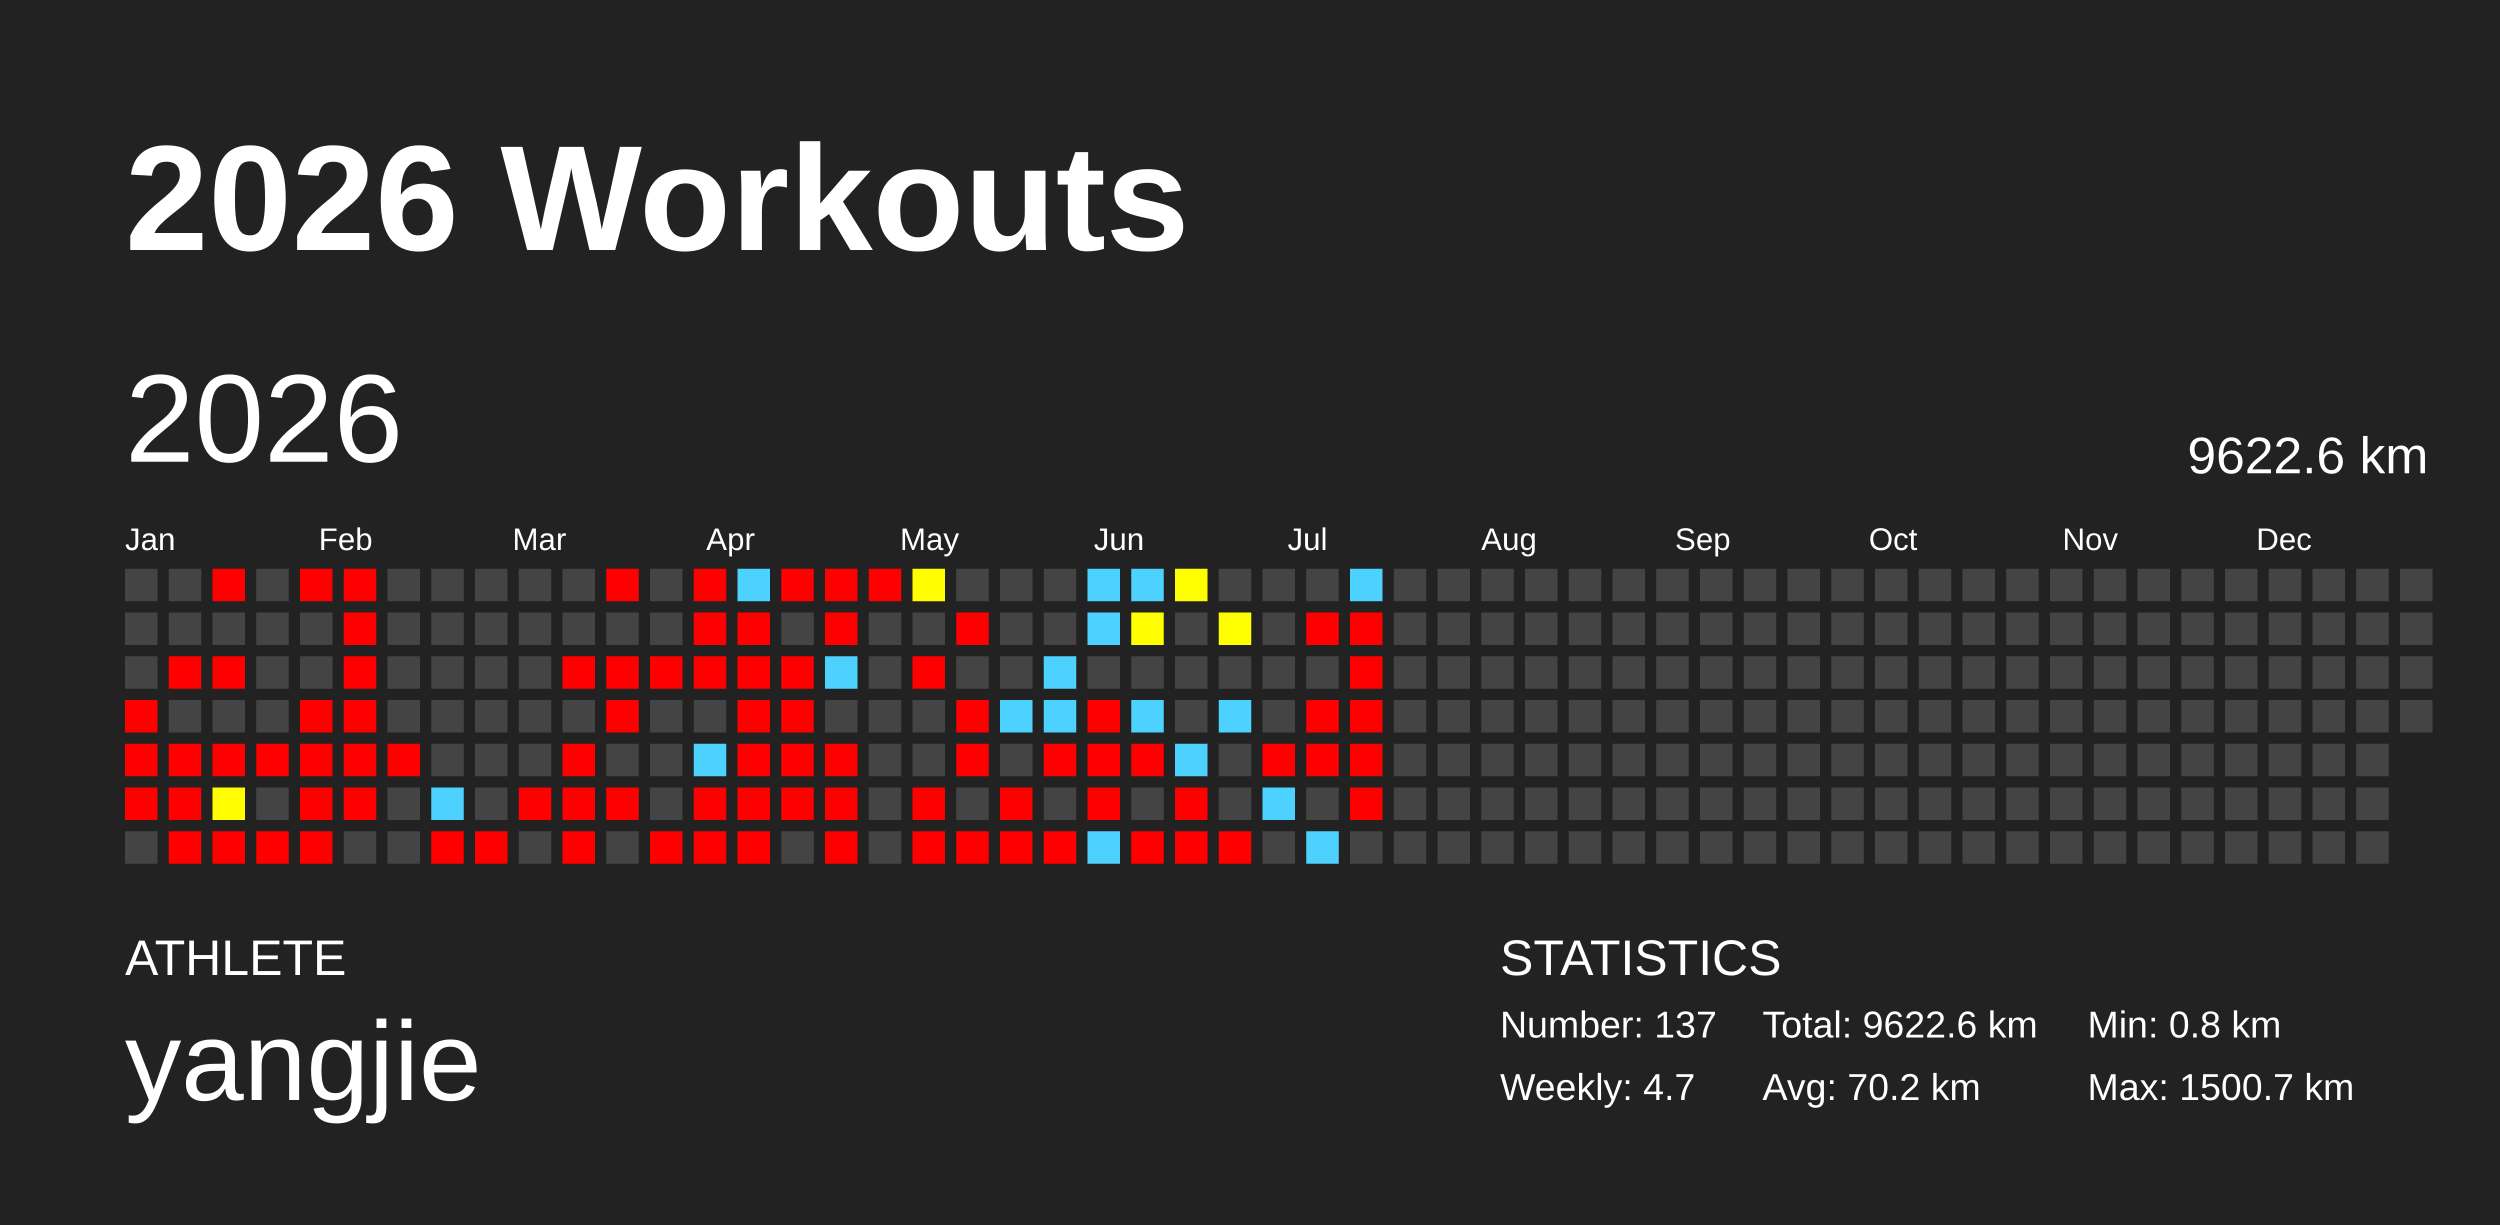
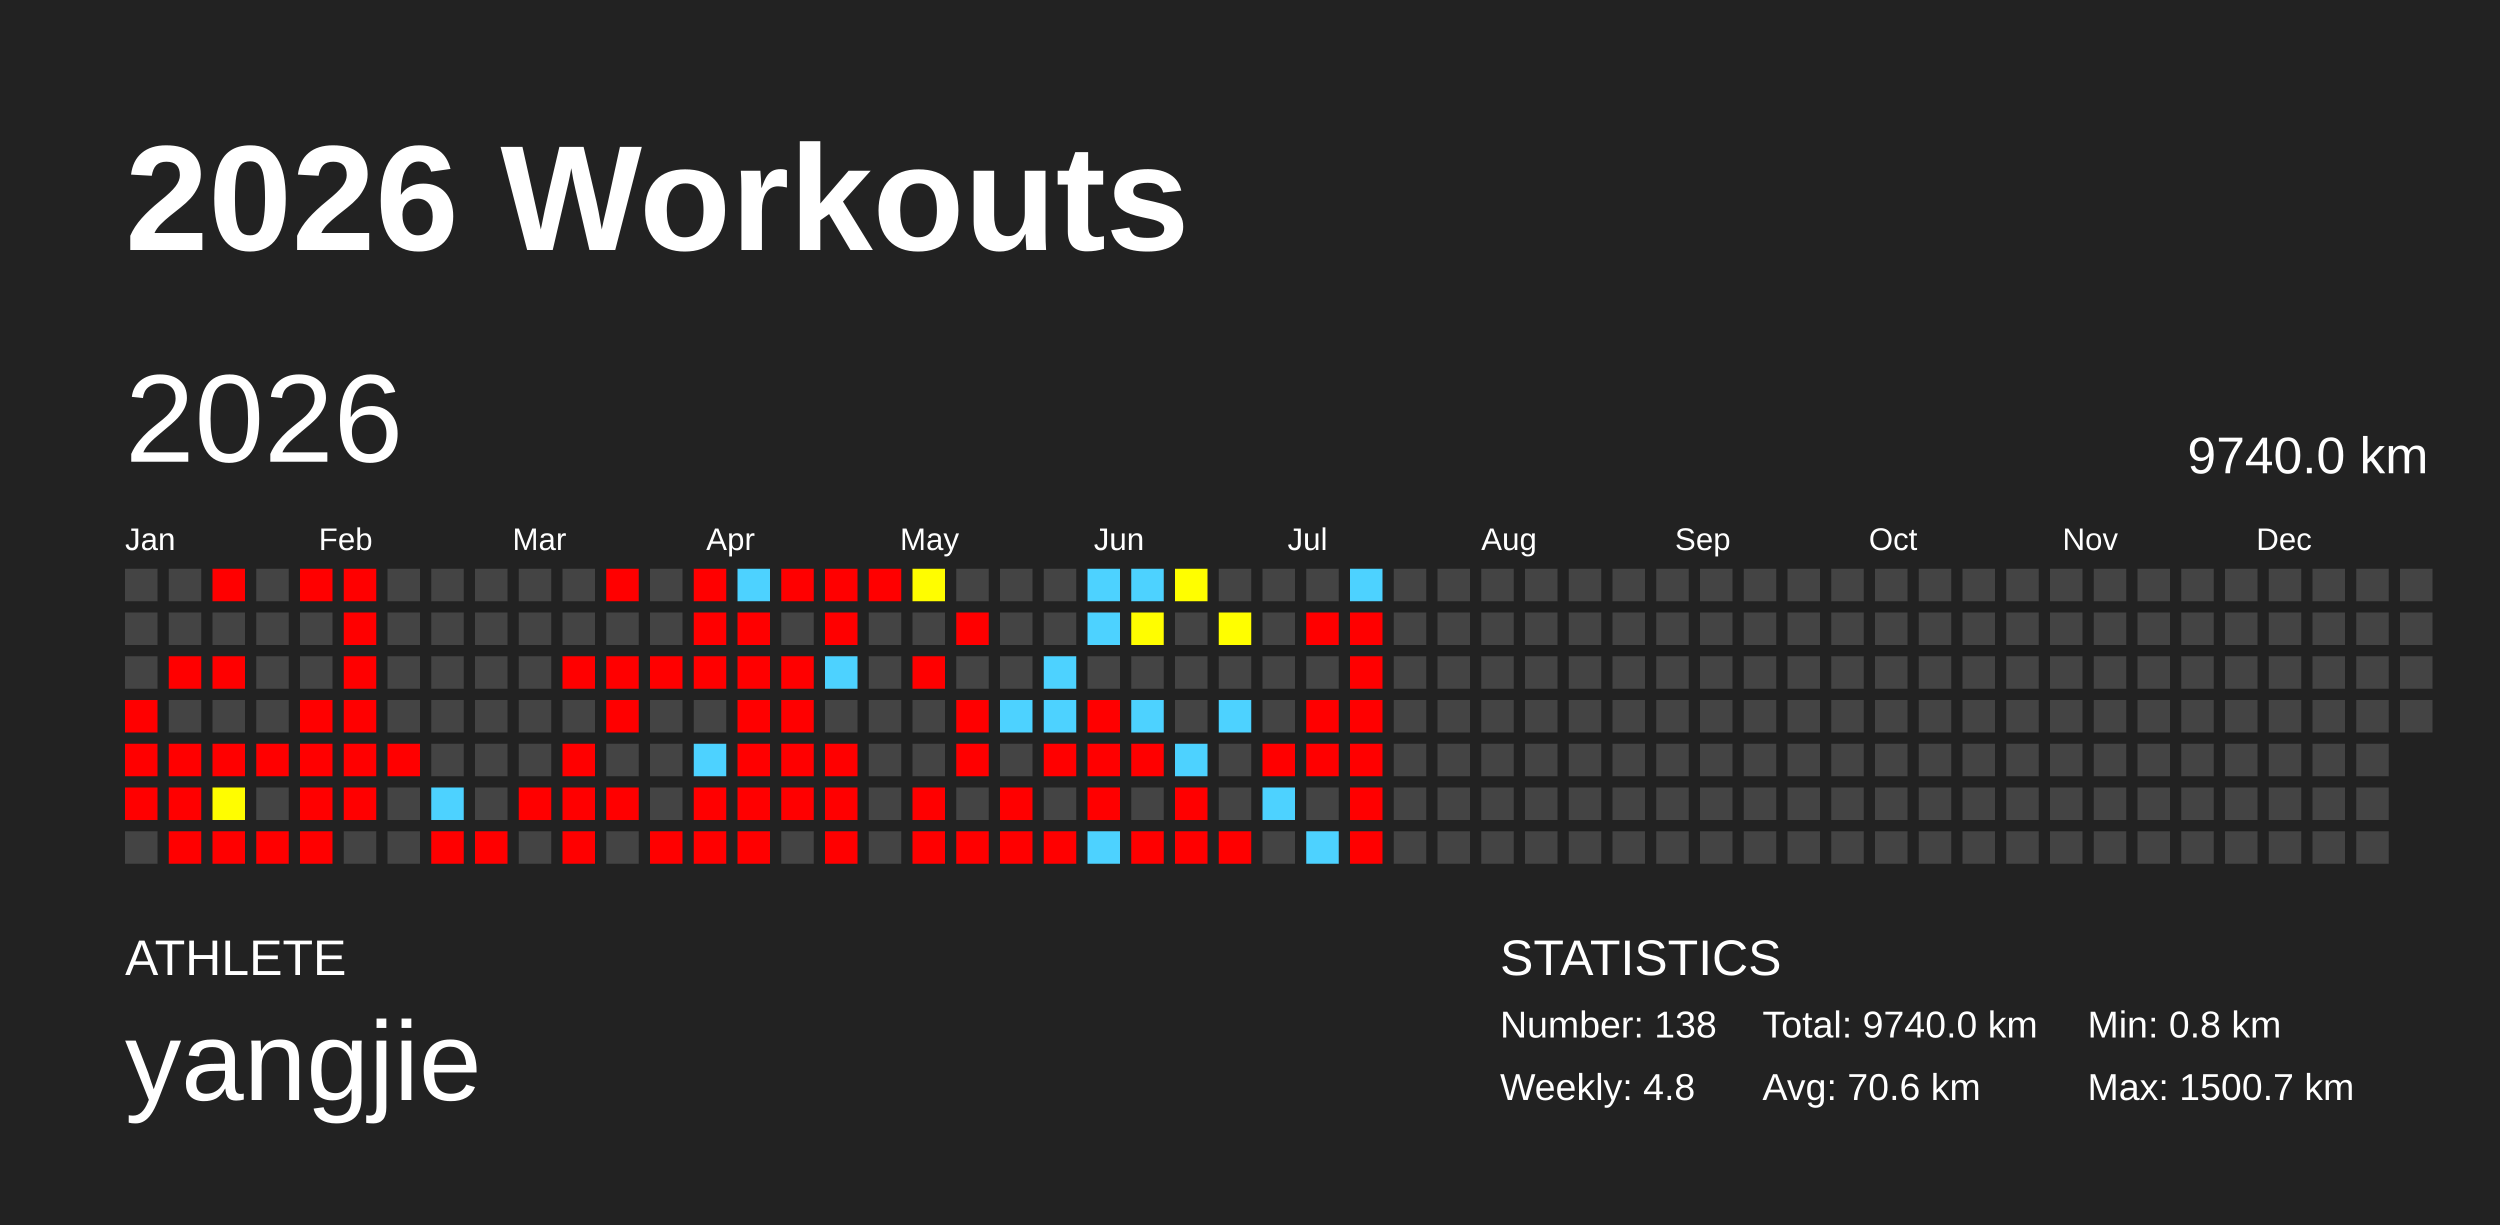
<svg xmlns="http://www.w3.org/2000/svg" baseProfile="full" height="98mm" version="1.1" viewBox="0,0,200,98" width="200mm">
  <defs />
  <rect fill="#222222" height="98" width="200" x="0" y="0" />
  <text fill="#FFFFFF" style="font-size:12px; font-family:Arial; font-weight:bold;" x="10" y="20">2026 Workouts</text>
  <text fill="#FFFFFF" style="font-size:4px; font-family:Arial" x="10" y="78">ATHLETE</text>
  <text fill="#FFFFFF" style="font-size:9px; font-family:Arial" x="10" y="88">yangjie</text>
  <text fill="#FFFFFF" style="font-size:4px; font-family:Arial" x="120" y="78">STATISTICS</text>
-   <text fill="#FFFFFF" style="font-size:3px; font-family:Arial" x="120" y="83">Number: 137</text>
-   <text fill="#FFFFFF" style="font-size:3px; font-family:Arial" x="120" y="88">Weekly: 4.7</text>
-   <text fill="#FFFFFF" style="font-size:3px; font-family:Arial" x="141" y="83">Total: 9622.6 km</text>
-   <text fill="#FFFFFF" style="font-size:3px; font-family:Arial" x="141" y="88">Avg: 70.2 km</text>
+   <text fill="#FFFFFF" style="font-size:3px; font-family:Arial" x="120" y="83">Number: 138</text>
+   <text fill="#FFFFFF" style="font-size:3px; font-family:Arial" x="120" y="88">Weekly: 4.8</text>
+   <text fill="#FFFFFF" style="font-size:3px; font-family:Arial" x="141" y="83">Total: 9740.0 km</text>
+   <text fill="#FFFFFF" style="font-size:3px; font-family:Arial" x="141" y="88">Avg: 70.6 km</text>
  <text fill="#FFFFFF" style="font-size:3px; font-family:Arial" x="167" y="83">Min: 0.8 km</text>
  <text fill="#FFFFFF" style="font-size:3px; font-family:Arial" x="167" y="88">Max: 1500.7 km</text>
  <text dominant-baseline="hanging" fill="#FFFFFF" style="font-size:10.0px; font-family:Arial;" x="10" y="30">2026</text>
-   <text dominant-baseline="hanging" fill="#FFFFFF" style="font-size:4.125px; font-family:Arial;" x="175" y="35">9622.6 km</text>
+   <text dominant-baseline="hanging" fill="#FFFFFF" style="font-size:4.125px; font-family:Arial;" x="175" y="35">9740.0 km</text>
  <text fill="#FFFFFF" style="font-size:2.5px; font-family:Arial" x="10.0" y="44">Jan</text>
  <text fill="#FFFFFF" style="font-size:2.5px; font-family:Arial" x="25.5" y="44">Feb</text>
  <text fill="#FFFFFF" style="font-size:2.5px; font-family:Arial" x="41.0" y="44">Mar</text>
  <text fill="#FFFFFF" style="font-size:2.5px; font-family:Arial" x="56.5" y="44">Apr</text>
  <text fill="#FFFFFF" style="font-size:2.5px; font-family:Arial" x="72.0" y="44">May</text>
  <text fill="#FFFFFF" style="font-size:2.5px; font-family:Arial" x="87.5" y="44">Jun</text>
  <text fill="#FFFFFF" style="font-size:2.5px; font-family:Arial" x="103.0" y="44">Jul</text>
  <text fill="#FFFFFF" style="font-size:2.5px; font-family:Arial" x="118.5" y="44">Aug</text>
  <text fill="#FFFFFF" style="font-size:2.5px; font-family:Arial" x="134.0" y="44">Sep</text>
  <text fill="#FFFFFF" style="font-size:2.5px; font-family:Arial" x="149.5" y="44">Oct</text>
  <text fill="#FFFFFF" style="font-size:2.5px; font-family:Arial" x="165.0" y="44">Nov</text>
  <text fill="#FFFFFF" style="font-size:2.5px; font-family:Arial" x="180.5" y="44">Dec</text>
  <rect fill="#444444" height="2.6" width="2.6" x="10.0" y="45.5" />
  <rect fill="#444444" height="2.6" width="2.6" x="10.0" y="49.0" />
  <rect fill="#444444" height="2.6" width="2.6" x="10.0" y="52.5" />
  <rect fill="red" height="2.6" width="2.6" x="10.0" y="56.0" />
  <rect fill="red" height="2.6" width="2.6" x="10.0" y="59.5" />
  <rect fill="red" height="2.6" width="2.6" x="10.0" y="63.0" />
  <rect fill="#444444" height="2.6" width="2.6" x="10.0" y="66.5" />
  <rect fill="#444444" height="2.6" width="2.6" x="13.5" y="45.5" />
  <rect fill="#444444" height="2.6" width="2.6" x="13.5" y="49.0" />
  <rect fill="red" height="2.6" width="2.6" x="13.5" y="52.5" />
  <rect fill="#444444" height="2.6" width="2.6" x="13.5" y="56.0" />
  <rect fill="red" height="2.6" width="2.6" x="13.5" y="59.5" />
  <rect fill="red" height="2.6" width="2.6" x="13.5" y="63.0" />
  <rect fill="red" height="2.6" width="2.6" x="13.5" y="66.5" />
  <rect fill="red" height="2.6" width="2.6" x="17.0" y="45.5" />
  <rect fill="#444444" height="2.6" width="2.6" x="17.0" y="49.0" />
  <rect fill="red" height="2.6" width="2.6" x="17.0" y="52.5" />
  <rect fill="#444444" height="2.6" width="2.6" x="17.0" y="56.0" />
  <rect fill="red" height="2.6" width="2.6" x="17.0" y="59.5" />
  <rect fill="#fffd00" height="2.6" width="2.6" x="17.0" y="63.0" />
  <rect fill="red" height="2.6" width="2.6" x="17.0" y="66.5" />
  <rect fill="#444444" height="2.6" width="2.6" x="20.5" y="45.5" />
  <rect fill="#444444" height="2.6" width="2.6" x="20.5" y="49.0" />
  <rect fill="#444444" height="2.6" width="2.6" x="20.5" y="52.5" />
  <rect fill="#444444" height="2.6" width="2.6" x="20.5" y="56.0" />
  <rect fill="red" height="2.6" width="2.6" x="20.5" y="59.5" />
  <rect fill="#444444" height="2.6" width="2.6" x="20.5" y="63.0" />
  <rect fill="red" height="2.6" width="2.6" x="20.5" y="66.5" />
  <rect fill="red" height="2.6" width="2.6" x="24.0" y="45.5" />
  <rect fill="#444444" height="2.6" width="2.6" x="24.0" y="49.0" />
  <rect fill="#444444" height="2.6" width="2.6" x="24.0" y="52.5" />
  <rect fill="red" height="2.6" width="2.6" x="24.0" y="56.0" />
  <rect fill="red" height="2.6" width="2.6" x="24.0" y="59.5" />
  <rect fill="red" height="2.6" width="2.6" x="24.0" y="63.0" />
  <rect fill="red" height="2.6" width="2.6" x="24.0" y="66.5" />
  <rect fill="red" height="2.6" width="2.6" x="27.5" y="45.5" />
  <rect fill="red" height="2.6" width="2.6" x="27.5" y="49.0" />
  <rect fill="red" height="2.6" width="2.6" x="27.5" y="52.5" />
  <rect fill="red" height="2.6" width="2.6" x="27.5" y="56.0" />
  <rect fill="red" height="2.6" width="2.6" x="27.5" y="59.5" />
  <rect fill="red" height="2.6" width="2.6" x="27.5" y="63.0" />
  <rect fill="#444444" height="2.6" width="2.6" x="27.5" y="66.5" />
  <rect fill="#444444" height="2.6" width="2.6" x="31.0" y="45.5" />
  <rect fill="#444444" height="2.6" width="2.6" x="31.0" y="49.0" />
  <rect fill="#444444" height="2.6" width="2.6" x="31.0" y="52.5" />
  <rect fill="#444444" height="2.6" width="2.6" x="31.0" y="56.0" />
  <rect fill="red" height="2.6" width="2.6" x="31.0" y="59.5" />
  <rect fill="#444444" height="2.6" width="2.6" x="31.0" y="63.0" />
  <rect fill="#444444" height="2.6" width="2.6" x="31.0" y="66.5" />
  <rect fill="#444444" height="2.6" width="2.6" x="34.5" y="45.5" />
  <rect fill="#444444" height="2.6" width="2.6" x="34.5" y="49.0" />
  <rect fill="#444444" height="2.6" width="2.6" x="34.5" y="52.5" />
  <rect fill="#444444" height="2.6" width="2.6" x="34.5" y="56.0" />
  <rect fill="#444444" height="2.6" width="2.6" x="34.5" y="59.5" />
  <rect fill="#4dd2ff" height="2.6" width="2.6" x="34.5" y="63.0" />
  <rect fill="red" height="2.6" width="2.6" x="34.5" y="66.5" />
  <rect fill="#444444" height="2.6" width="2.6" x="38.0" y="45.5" />
  <rect fill="#444444" height="2.6" width="2.6" x="38.0" y="49.0" />
  <rect fill="#444444" height="2.6" width="2.6" x="38.0" y="52.5" />
  <rect fill="#444444" height="2.6" width="2.6" x="38.0" y="56.0" />
  <rect fill="#444444" height="2.6" width="2.6" x="38.0" y="59.5" />
  <rect fill="#444444" height="2.6" width="2.6" x="38.0" y="63.0" />
  <rect fill="red" height="2.6" width="2.6" x="38.0" y="66.5" />
  <rect fill="#444444" height="2.6" width="2.6" x="41.5" y="45.5" />
  <rect fill="#444444" height="2.6" width="2.6" x="41.5" y="49.0" />
  <rect fill="#444444" height="2.6" width="2.6" x="41.5" y="52.5" />
  <rect fill="#444444" height="2.6" width="2.6" x="41.5" y="56.0" />
  <rect fill="#444444" height="2.6" width="2.6" x="41.5" y="59.5" />
  <rect fill="red" height="2.6" width="2.6" x="41.5" y="63.0" />
  <rect fill="#444444" height="2.6" width="2.6" x="41.5" y="66.5" />
  <rect fill="#444444" height="2.6" width="2.6" x="45.0" y="45.5" />
  <rect fill="#444444" height="2.6" width="2.6" x="45.0" y="49.0" />
  <rect fill="red" height="2.6" width="2.6" x="45.0" y="52.5" />
  <rect fill="#444444" height="2.6" width="2.6" x="45.0" y="56.0" />
  <rect fill="red" height="2.6" width="2.6" x="45.0" y="59.5" />
  <rect fill="red" height="2.6" width="2.6" x="45.0" y="63.0" />
  <rect fill="red" height="2.6" width="2.6" x="45.0" y="66.5" />
  <rect fill="red" height="2.6" width="2.6" x="48.5" y="45.5" />
  <rect fill="#444444" height="2.6" width="2.6" x="48.5" y="49.0" />
  <rect fill="red" height="2.6" width="2.6" x="48.5" y="52.5" />
  <rect fill="red" height="2.6" width="2.6" x="48.5" y="56.0" />
  <rect fill="#444444" height="2.6" width="2.6" x="48.5" y="59.5" />
  <rect fill="red" height="2.6" width="2.6" x="48.5" y="63.0" />
  <rect fill="#444444" height="2.6" width="2.6" x="48.5" y="66.5" />
  <rect fill="#444444" height="2.6" width="2.6" x="52.0" y="45.5" />
  <rect fill="#444444" height="2.6" width="2.6" x="52.0" y="49.0" />
  <rect fill="red" height="2.6" width="2.6" x="52.0" y="52.5" />
  <rect fill="#444444" height="2.6" width="2.6" x="52.0" y="56.0" />
  <rect fill="#444444" height="2.6" width="2.6" x="52.0" y="59.5" />
  <rect fill="#444444" height="2.6" width="2.6" x="52.0" y="63.0" />
  <rect fill="red" height="2.6" width="2.6" x="52.0" y="66.5" />
  <rect fill="red" height="2.6" width="2.6" x="55.5" y="45.5" />
  <rect fill="red" height="2.6" width="2.6" x="55.5" y="49.0" />
  <rect fill="red" height="2.6" width="2.6" x="55.5" y="52.5" />
  <rect fill="#444444" height="2.6" width="2.6" x="55.5" y="56.0" />
  <rect fill="#4dd2ff" height="2.6" width="2.6" x="55.5" y="59.5" />
  <rect fill="red" height="2.6" width="2.6" x="55.5" y="63.0" />
  <rect fill="red" height="2.6" width="2.6" x="55.5" y="66.5" />
  <rect fill="#4dd2ff" height="2.6" width="2.6" x="59.0" y="45.5" />
  <rect fill="red" height="2.6" width="2.6" x="59.0" y="49.0" />
  <rect fill="red" height="2.6" width="2.6" x="59.0" y="52.5" />
  <rect fill="red" height="2.6" width="2.6" x="59.0" y="56.0" />
  <rect fill="red" height="2.6" width="2.6" x="59.0" y="59.5" />
  <rect fill="red" height="2.6" width="2.6" x="59.0" y="63.0" />
  <rect fill="red" height="2.6" width="2.6" x="59.0" y="66.5" />
  <rect fill="red" height="2.6" width="2.6" x="62.5" y="45.5" />
  <rect fill="#444444" height="2.6" width="2.6" x="62.5" y="49.0" />
  <rect fill="red" height="2.6" width="2.6" x="62.5" y="52.5" />
  <rect fill="red" height="2.6" width="2.6" x="62.5" y="56.0" />
  <rect fill="red" height="2.6" width="2.6" x="62.5" y="59.5" />
  <rect fill="red" height="2.6" width="2.6" x="62.5" y="63.0" />
  <rect fill="#444444" height="2.6" width="2.6" x="62.5" y="66.5" />
  <rect fill="red" height="2.6" width="2.6" x="66.0" y="45.5" />
  <rect fill="red" height="2.6" width="2.6" x="66.0" y="49.0" />
  <rect fill="#4dd2ff" height="2.6" width="2.6" x="66.0" y="52.5" />
  <rect fill="#444444" height="2.6" width="2.6" x="66.0" y="56.0" />
  <rect fill="red" height="2.6" width="2.6" x="66.0" y="59.5" />
  <rect fill="red" height="2.6" width="2.6" x="66.0" y="63.0" />
  <rect fill="red" height="2.6" width="2.6" x="66.0" y="66.5" />
  <rect fill="red" height="2.6" width="2.6" x="69.5" y="45.5" />
  <rect fill="#444444" height="2.6" width="2.6" x="69.5" y="49.0" />
  <rect fill="#444444" height="2.6" width="2.6" x="69.5" y="52.5" />
  <rect fill="#444444" height="2.6" width="2.6" x="69.5" y="56.0" />
  <rect fill="#444444" height="2.6" width="2.6" x="69.5" y="59.5" />
  <rect fill="#444444" height="2.6" width="2.6" x="69.5" y="63.0" />
  <rect fill="#444444" height="2.6" width="2.6" x="69.5" y="66.5" />
  <rect fill="#fffd00" height="2.6" width="2.6" x="73.0" y="45.5" />
  <rect fill="#444444" height="2.6" width="2.6" x="73.0" y="49.0" />
  <rect fill="red" height="2.6" width="2.6" x="73.0" y="52.5" />
  <rect fill="#444444" height="2.6" width="2.6" x="73.0" y="56.0" />
  <rect fill="#444444" height="2.6" width="2.6" x="73.0" y="59.5" />
  <rect fill="red" height="2.6" width="2.6" x="73.0" y="63.0" />
  <rect fill="red" height="2.6" width="2.6" x="73.0" y="66.5" />
  <rect fill="#444444" height="2.6" width="2.6" x="76.5" y="45.5" />
  <rect fill="red" height="2.6" width="2.6" x="76.5" y="49.0" />
  <rect fill="#444444" height="2.6" width="2.6" x="76.5" y="52.5" />
  <rect fill="red" height="2.6" width="2.6" x="76.5" y="56.0" />
  <rect fill="red" height="2.6" width="2.6" x="76.5" y="59.5" />
  <rect fill="#444444" height="2.6" width="2.6" x="76.5" y="63.0" />
  <rect fill="red" height="2.6" width="2.6" x="76.5" y="66.5" />
  <rect fill="#444444" height="2.6" width="2.6" x="80.0" y="45.5" />
  <rect fill="#444444" height="2.6" width="2.6" x="80.0" y="49.0" />
  <rect fill="#444444" height="2.6" width="2.6" x="80.0" y="52.5" />
  <rect fill="#4dd2ff" height="2.6" width="2.6" x="80.0" y="56.0" />
  <rect fill="#444444" height="2.6" width="2.6" x="80.0" y="59.5" />
  <rect fill="red" height="2.6" width="2.6" x="80.0" y="63.0" />
  <rect fill="red" height="2.6" width="2.6" x="80.0" y="66.5" />
  <rect fill="#444444" height="2.6" width="2.6" x="83.5" y="45.5" />
  <rect fill="#444444" height="2.6" width="2.6" x="83.5" y="49.0" />
  <rect fill="#4dd2ff" height="2.6" width="2.6" x="83.5" y="52.5" />
  <rect fill="#4dd2ff" height="2.6" width="2.6" x="83.5" y="56.0" />
  <rect fill="red" height="2.6" width="2.6" x="83.5" y="59.5" />
  <rect fill="#444444" height="2.6" width="2.6" x="83.5" y="63.0" />
  <rect fill="red" height="2.6" width="2.6" x="83.5" y="66.5" />
  <rect fill="#4dd2ff" height="2.6" width="2.6" x="87.0" y="45.5" />
  <rect fill="#4dd2ff" height="2.6" width="2.6" x="87.0" y="49.0" />
  <rect fill="#444444" height="2.6" width="2.6" x="87.0" y="52.5" />
  <rect fill="red" height="2.6" width="2.6" x="87.0" y="56.0" />
  <rect fill="red" height="2.6" width="2.6" x="87.0" y="59.5" />
  <rect fill="red" height="2.6" width="2.6" x="87.0" y="63.0" />
  <rect fill="#4dd2ff" height="2.6" width="2.6" x="87.0" y="66.5" />
  <rect fill="#4dd2ff" height="2.6" width="2.6" x="90.5" y="45.5" />
  <rect fill="#fffd00" height="2.6" width="2.6" x="90.5" y="49.0" />
  <rect fill="#444444" height="2.6" width="2.6" x="90.5" y="52.5" />
  <rect fill="#4dd2ff" height="2.6" width="2.6" x="90.5" y="56.0" />
  <rect fill="red" height="2.6" width="2.6" x="90.5" y="59.5" />
  <rect fill="#444444" height="2.6" width="2.6" x="90.5" y="63.0" />
  <rect fill="red" height="2.6" width="2.6" x="90.5" y="66.5" />
  <rect fill="#fffe00" height="2.6" width="2.6" x="94.0" y="45.5" />
  <rect fill="#444444" height="2.6" width="2.6" x="94.0" y="49.0" />
  <rect fill="#444444" height="2.6" width="2.6" x="94.0" y="52.5" />
  <rect fill="#444444" height="2.6" width="2.6" x="94.0" y="56.0" />
  <rect fill="#4dd2ff" height="2.6" width="2.6" x="94.0" y="59.5" />
  <rect fill="red" height="2.6" width="2.6" x="94.0" y="63.0" />
  <rect fill="red" height="2.6" width="2.6" x="94.0" y="66.5" />
  <rect fill="#444444" height="2.6" width="2.6" x="97.5" y="45.5" />
  <rect fill="#fffe00" height="2.6" width="2.6" x="97.5" y="49.0" />
  <rect fill="#444444" height="2.6" width="2.6" x="97.5" y="52.5" />
  <rect fill="#4dd2ff" height="2.6" width="2.6" x="97.5" y="56.0" />
  <rect fill="#444444" height="2.6" width="2.6" x="97.5" y="59.5" />
  <rect fill="#444444" height="2.6" width="2.6" x="97.5" y="63.0" />
  <rect fill="red" height="2.6" width="2.6" x="97.5" y="66.5" />
  <rect fill="#444444" height="2.6" width="2.6" x="101.0" y="45.5" />
  <rect fill="#444444" height="2.6" width="2.6" x="101.0" y="49.0" />
  <rect fill="#444444" height="2.6" width="2.6" x="101.0" y="52.5" />
  <rect fill="#444444" height="2.6" width="2.6" x="101.0" y="56.0" />
  <rect fill="red" height="2.6" width="2.6" x="101.0" y="59.5" />
  <rect fill="#4dd2ff" height="2.6" width="2.6" x="101.0" y="63.0" />
  <rect fill="#444444" height="2.6" width="2.6" x="101.0" y="66.5" />
  <rect fill="#444444" height="2.6" width="2.6" x="104.5" y="45.5" />
  <rect fill="red" height="2.6" width="2.6" x="104.5" y="49.0" />
  <rect fill="#444444" height="2.6" width="2.6" x="104.5" y="52.5" />
  <rect fill="red" height="2.6" width="2.6" x="104.5" y="56.0" />
  <rect fill="red" height="2.6" width="2.6" x="104.5" y="59.5" />
  <rect fill="#444444" height="2.6" width="2.6" x="104.5" y="63.0" />
  <rect fill="#4dd2ff" height="2.6" width="2.6" x="104.5" y="66.5" />
  <rect fill="#4dd2ff" height="2.6" width="2.6" x="108.0" y="45.5" />
  <rect fill="red" height="2.6" width="2.6" x="108.0" y="49.0" />
  <rect fill="red" height="2.6" width="2.6" x="108.0" y="52.5" />
  <rect fill="red" height="2.6" width="2.6" x="108.0" y="56.0" />
  <rect fill="red" height="2.6" width="2.6" x="108.0" y="59.5" />
  <rect fill="red" height="2.6" width="2.6" x="108.0" y="63.0" />
-   <rect fill="#444444" height="2.6" width="2.6" x="108.0" y="66.5" />
+   <rect fill="red" height="2.6" width="2.6" x="108.0" y="66.5" />
  <rect fill="#444444" height="2.6" width="2.6" x="111.5" y="45.5" />
  <rect fill="#444444" height="2.6" width="2.6" x="111.5" y="49.0" />
  <rect fill="#444444" height="2.6" width="2.6" x="111.5" y="52.5" />
  <rect fill="#444444" height="2.6" width="2.6" x="111.5" y="56.0" />
  <rect fill="#444444" height="2.6" width="2.6" x="111.5" y="59.5" />
  <rect fill="#444444" height="2.6" width="2.6" x="111.5" y="63.0" />
  <rect fill="#444444" height="2.6" width="2.6" x="111.5" y="66.5" />
  <rect fill="#444444" height="2.6" width="2.6" x="115.0" y="45.5" />
  <rect fill="#444444" height="2.6" width="2.6" x="115.0" y="49.0" />
  <rect fill="#444444" height="2.6" width="2.6" x="115.0" y="52.5" />
  <rect fill="#444444" height="2.6" width="2.6" x="115.0" y="56.0" />
  <rect fill="#444444" height="2.6" width="2.6" x="115.0" y="59.5" />
  <rect fill="#444444" height="2.6" width="2.6" x="115.0" y="63.0" />
  <rect fill="#444444" height="2.6" width="2.6" x="115.0" y="66.5" />
  <rect fill="#444444" height="2.6" width="2.6" x="118.5" y="45.5" />
  <rect fill="#444444" height="2.6" width="2.6" x="118.5" y="49.0" />
  <rect fill="#444444" height="2.6" width="2.6" x="118.5" y="52.5" />
  <rect fill="#444444" height="2.6" width="2.6" x="118.5" y="56.0" />
  <rect fill="#444444" height="2.6" width="2.6" x="118.5" y="59.5" />
  <rect fill="#444444" height="2.6" width="2.6" x="118.5" y="63.0" />
  <rect fill="#444444" height="2.6" width="2.6" x="118.5" y="66.5" />
  <rect fill="#444444" height="2.6" width="2.6" x="122.0" y="45.5" />
  <rect fill="#444444" height="2.6" width="2.6" x="122.0" y="49.0" />
  <rect fill="#444444" height="2.6" width="2.6" x="122.0" y="52.5" />
  <rect fill="#444444" height="2.6" width="2.6" x="122.0" y="56.0" />
  <rect fill="#444444" height="2.6" width="2.6" x="122.0" y="59.5" />
  <rect fill="#444444" height="2.6" width="2.6" x="122.0" y="63.0" />
  <rect fill="#444444" height="2.6" width="2.6" x="122.0" y="66.5" />
  <rect fill="#444444" height="2.6" width="2.6" x="125.5" y="45.5" />
  <rect fill="#444444" height="2.6" width="2.6" x="125.5" y="49.0" />
  <rect fill="#444444" height="2.6" width="2.6" x="125.5" y="52.5" />
  <rect fill="#444444" height="2.6" width="2.6" x="125.5" y="56.0" />
  <rect fill="#444444" height="2.6" width="2.6" x="125.5" y="59.5" />
  <rect fill="#444444" height="2.6" width="2.6" x="125.5" y="63.0" />
  <rect fill="#444444" height="2.6" width="2.6" x="125.5" y="66.5" />
  <rect fill="#444444" height="2.6" width="2.6" x="129.0" y="45.5" />
  <rect fill="#444444" height="2.6" width="2.6" x="129.0" y="49.0" />
  <rect fill="#444444" height="2.6" width="2.6" x="129.0" y="52.5" />
  <rect fill="#444444" height="2.6" width="2.6" x="129.0" y="56.0" />
  <rect fill="#444444" height="2.6" width="2.6" x="129.0" y="59.5" />
  <rect fill="#444444" height="2.6" width="2.6" x="129.0" y="63.0" />
  <rect fill="#444444" height="2.6" width="2.6" x="129.0" y="66.5" />
  <rect fill="#444444" height="2.6" width="2.6" x="132.5" y="45.5" />
  <rect fill="#444444" height="2.6" width="2.6" x="132.5" y="49.0" />
  <rect fill="#444444" height="2.6" width="2.6" x="132.5" y="52.5" />
  <rect fill="#444444" height="2.6" width="2.6" x="132.5" y="56.0" />
  <rect fill="#444444" height="2.6" width="2.6" x="132.5" y="59.5" />
  <rect fill="#444444" height="2.6" width="2.6" x="132.5" y="63.0" />
  <rect fill="#444444" height="2.6" width="2.6" x="132.5" y="66.5" />
  <rect fill="#444444" height="2.6" width="2.6" x="136.0" y="45.5" />
  <rect fill="#444444" height="2.6" width="2.6" x="136.0" y="49.0" />
  <rect fill="#444444" height="2.6" width="2.6" x="136.0" y="52.5" />
  <rect fill="#444444" height="2.6" width="2.6" x="136.0" y="56.0" />
  <rect fill="#444444" height="2.6" width="2.6" x="136.0" y="59.5" />
  <rect fill="#444444" height="2.6" width="2.6" x="136.0" y="63.0" />
  <rect fill="#444444" height="2.6" width="2.6" x="136.0" y="66.5" />
  <rect fill="#444444" height="2.6" width="2.6" x="139.5" y="45.5" />
  <rect fill="#444444" height="2.6" width="2.6" x="139.5" y="49.0" />
  <rect fill="#444444" height="2.6" width="2.6" x="139.5" y="52.5" />
  <rect fill="#444444" height="2.6" width="2.6" x="139.5" y="56.0" />
  <rect fill="#444444" height="2.6" width="2.6" x="139.5" y="59.5" />
  <rect fill="#444444" height="2.6" width="2.6" x="139.5" y="63.0" />
  <rect fill="#444444" height="2.6" width="2.6" x="139.5" y="66.5" />
  <rect fill="#444444" height="2.6" width="2.6" x="143.0" y="45.5" />
  <rect fill="#444444" height="2.6" width="2.6" x="143.0" y="49.0" />
  <rect fill="#444444" height="2.6" width="2.6" x="143.0" y="52.5" />
  <rect fill="#444444" height="2.6" width="2.6" x="143.0" y="56.0" />
  <rect fill="#444444" height="2.6" width="2.6" x="143.0" y="59.5" />
  <rect fill="#444444" height="2.6" width="2.6" x="143.0" y="63.0" />
  <rect fill="#444444" height="2.6" width="2.6" x="143.0" y="66.5" />
  <rect fill="#444444" height="2.6" width="2.6" x="146.5" y="45.5" />
  <rect fill="#444444" height="2.6" width="2.6" x="146.5" y="49.0" />
  <rect fill="#444444" height="2.6" width="2.6" x="146.5" y="52.5" />
  <rect fill="#444444" height="2.6" width="2.6" x="146.5" y="56.0" />
  <rect fill="#444444" height="2.6" width="2.6" x="146.5" y="59.5" />
  <rect fill="#444444" height="2.6" width="2.6" x="146.5" y="63.0" />
  <rect fill="#444444" height="2.6" width="2.6" x="146.5" y="66.5" />
  <rect fill="#444444" height="2.6" width="2.6" x="150.0" y="45.5" />
  <rect fill="#444444" height="2.6" width="2.6" x="150.0" y="49.0" />
  <rect fill="#444444" height="2.6" width="2.6" x="150.0" y="52.5" />
  <rect fill="#444444" height="2.6" width="2.6" x="150.0" y="56.0" />
  <rect fill="#444444" height="2.6" width="2.6" x="150.0" y="59.5" />
  <rect fill="#444444" height="2.6" width="2.6" x="150.0" y="63.0" />
  <rect fill="#444444" height="2.6" width="2.6" x="150.0" y="66.5" />
  <rect fill="#444444" height="2.6" width="2.6" x="153.5" y="45.5" />
  <rect fill="#444444" height="2.6" width="2.6" x="153.5" y="49.0" />
  <rect fill="#444444" height="2.6" width="2.6" x="153.5" y="52.5" />
  <rect fill="#444444" height="2.6" width="2.6" x="153.5" y="56.0" />
  <rect fill="#444444" height="2.6" width="2.6" x="153.5" y="59.5" />
  <rect fill="#444444" height="2.6" width="2.6" x="153.5" y="63.0" />
  <rect fill="#444444" height="2.6" width="2.6" x="153.5" y="66.5" />
  <rect fill="#444444" height="2.6" width="2.6" x="157.0" y="45.5" />
  <rect fill="#444444" height="2.6" width="2.6" x="157.0" y="49.0" />
  <rect fill="#444444" height="2.6" width="2.6" x="157.0" y="52.5" />
  <rect fill="#444444" height="2.6" width="2.6" x="157.0" y="56.0" />
  <rect fill="#444444" height="2.6" width="2.6" x="157.0" y="59.5" />
  <rect fill="#444444" height="2.6" width="2.6" x="157.0" y="63.0" />
  <rect fill="#444444" height="2.6" width="2.6" x="157.0" y="66.5" />
  <rect fill="#444444" height="2.6" width="2.6" x="160.5" y="45.5" />
  <rect fill="#444444" height="2.6" width="2.6" x="160.5" y="49.0" />
  <rect fill="#444444" height="2.6" width="2.6" x="160.5" y="52.5" />
  <rect fill="#444444" height="2.6" width="2.6" x="160.5" y="56.0" />
  <rect fill="#444444" height="2.6" width="2.6" x="160.5" y="59.5" />
  <rect fill="#444444" height="2.6" width="2.6" x="160.5" y="63.0" />
  <rect fill="#444444" height="2.6" width="2.6" x="160.5" y="66.5" />
  <rect fill="#444444" height="2.6" width="2.6" x="164.0" y="45.5" />
  <rect fill="#444444" height="2.6" width="2.6" x="164.0" y="49.0" />
  <rect fill="#444444" height="2.6" width="2.6" x="164.0" y="52.5" />
  <rect fill="#444444" height="2.6" width="2.6" x="164.0" y="56.0" />
  <rect fill="#444444" height="2.6" width="2.6" x="164.0" y="59.5" />
  <rect fill="#444444" height="2.6" width="2.6" x="164.0" y="63.0" />
  <rect fill="#444444" height="2.6" width="2.6" x="164.0" y="66.5" />
  <rect fill="#444444" height="2.6" width="2.6" x="167.5" y="45.5" />
  <rect fill="#444444" height="2.6" width="2.6" x="167.5" y="49.0" />
  <rect fill="#444444" height="2.6" width="2.6" x="167.5" y="52.5" />
  <rect fill="#444444" height="2.6" width="2.6" x="167.5" y="56.0" />
  <rect fill="#444444" height="2.6" width="2.6" x="167.5" y="59.5" />
  <rect fill="#444444" height="2.6" width="2.6" x="167.5" y="63.0" />
  <rect fill="#444444" height="2.6" width="2.6" x="167.5" y="66.5" />
  <rect fill="#444444" height="2.6" width="2.6" x="171.0" y="45.5" />
  <rect fill="#444444" height="2.6" width="2.6" x="171.0" y="49.0" />
  <rect fill="#444444" height="2.6" width="2.6" x="171.0" y="52.5" />
  <rect fill="#444444" height="2.6" width="2.6" x="171.0" y="56.0" />
  <rect fill="#444444" height="2.6" width="2.6" x="171.0" y="59.5" />
  <rect fill="#444444" height="2.6" width="2.6" x="171.0" y="63.0" />
  <rect fill="#444444" height="2.6" width="2.6" x="171.0" y="66.5" />
  <rect fill="#444444" height="2.6" width="2.6" x="174.5" y="45.5" />
  <rect fill="#444444" height="2.6" width="2.6" x="174.5" y="49.0" />
  <rect fill="#444444" height="2.6" width="2.6" x="174.5" y="52.5" />
  <rect fill="#444444" height="2.6" width="2.6" x="174.5" y="56.0" />
  <rect fill="#444444" height="2.6" width="2.6" x="174.5" y="59.5" />
  <rect fill="#444444" height="2.6" width="2.6" x="174.5" y="63.0" />
  <rect fill="#444444" height="2.6" width="2.6" x="174.5" y="66.5" />
  <rect fill="#444444" height="2.6" width="2.6" x="178.0" y="45.5" />
  <rect fill="#444444" height="2.6" width="2.6" x="178.0" y="49.0" />
  <rect fill="#444444" height="2.6" width="2.6" x="178.0" y="52.5" />
  <rect fill="#444444" height="2.6" width="2.6" x="178.0" y="56.0" />
  <rect fill="#444444" height="2.6" width="2.6" x="178.0" y="59.5" />
  <rect fill="#444444" height="2.6" width="2.6" x="178.0" y="63.0" />
  <rect fill="#444444" height="2.6" width="2.6" x="178.0" y="66.5" />
  <rect fill="#444444" height="2.6" width="2.6" x="181.5" y="45.5" />
  <rect fill="#444444" height="2.6" width="2.6" x="181.5" y="49.0" />
  <rect fill="#444444" height="2.6" width="2.6" x="181.5" y="52.5" />
  <rect fill="#444444" height="2.6" width="2.6" x="181.5" y="56.0" />
  <rect fill="#444444" height="2.6" width="2.6" x="181.5" y="59.5" />
  <rect fill="#444444" height="2.6" width="2.6" x="181.5" y="63.0" />
  <rect fill="#444444" height="2.6" width="2.6" x="181.5" y="66.5" />
  <rect fill="#444444" height="2.6" width="2.6" x="185.0" y="45.5" />
  <rect fill="#444444" height="2.6" width="2.6" x="185.0" y="49.0" />
  <rect fill="#444444" height="2.6" width="2.6" x="185.0" y="52.5" />
  <rect fill="#444444" height="2.6" width="2.6" x="185.0" y="56.0" />
  <rect fill="#444444" height="2.6" width="2.6" x="185.0" y="59.5" />
  <rect fill="#444444" height="2.6" width="2.6" x="185.0" y="63.0" />
  <rect fill="#444444" height="2.6" width="2.6" x="185.0" y="66.5" />
  <rect fill="#444444" height="2.6" width="2.6" x="188.5" y="45.5" />
  <rect fill="#444444" height="2.6" width="2.6" x="188.5" y="49.0" />
  <rect fill="#444444" height="2.6" width="2.6" x="188.5" y="52.5" />
  <rect fill="#444444" height="2.6" width="2.6" x="188.5" y="56.0" />
  <rect fill="#444444" height="2.6" width="2.6" x="188.5" y="59.5" />
  <rect fill="#444444" height="2.6" width="2.6" x="188.5" y="63.0" />
  <rect fill="#444444" height="2.6" width="2.6" x="188.5" y="66.5" />
  <rect fill="#444444" height="2.6" width="2.6" x="192.0" y="45.5" />
  <rect fill="#444444" height="2.6" width="2.6" x="192.0" y="49.0" />
  <rect fill="#444444" height="2.6" width="2.6" x="192.0" y="52.5" />
  <rect fill="#444444" height="2.6" width="2.6" x="192.0" y="56.0" />
</svg>
